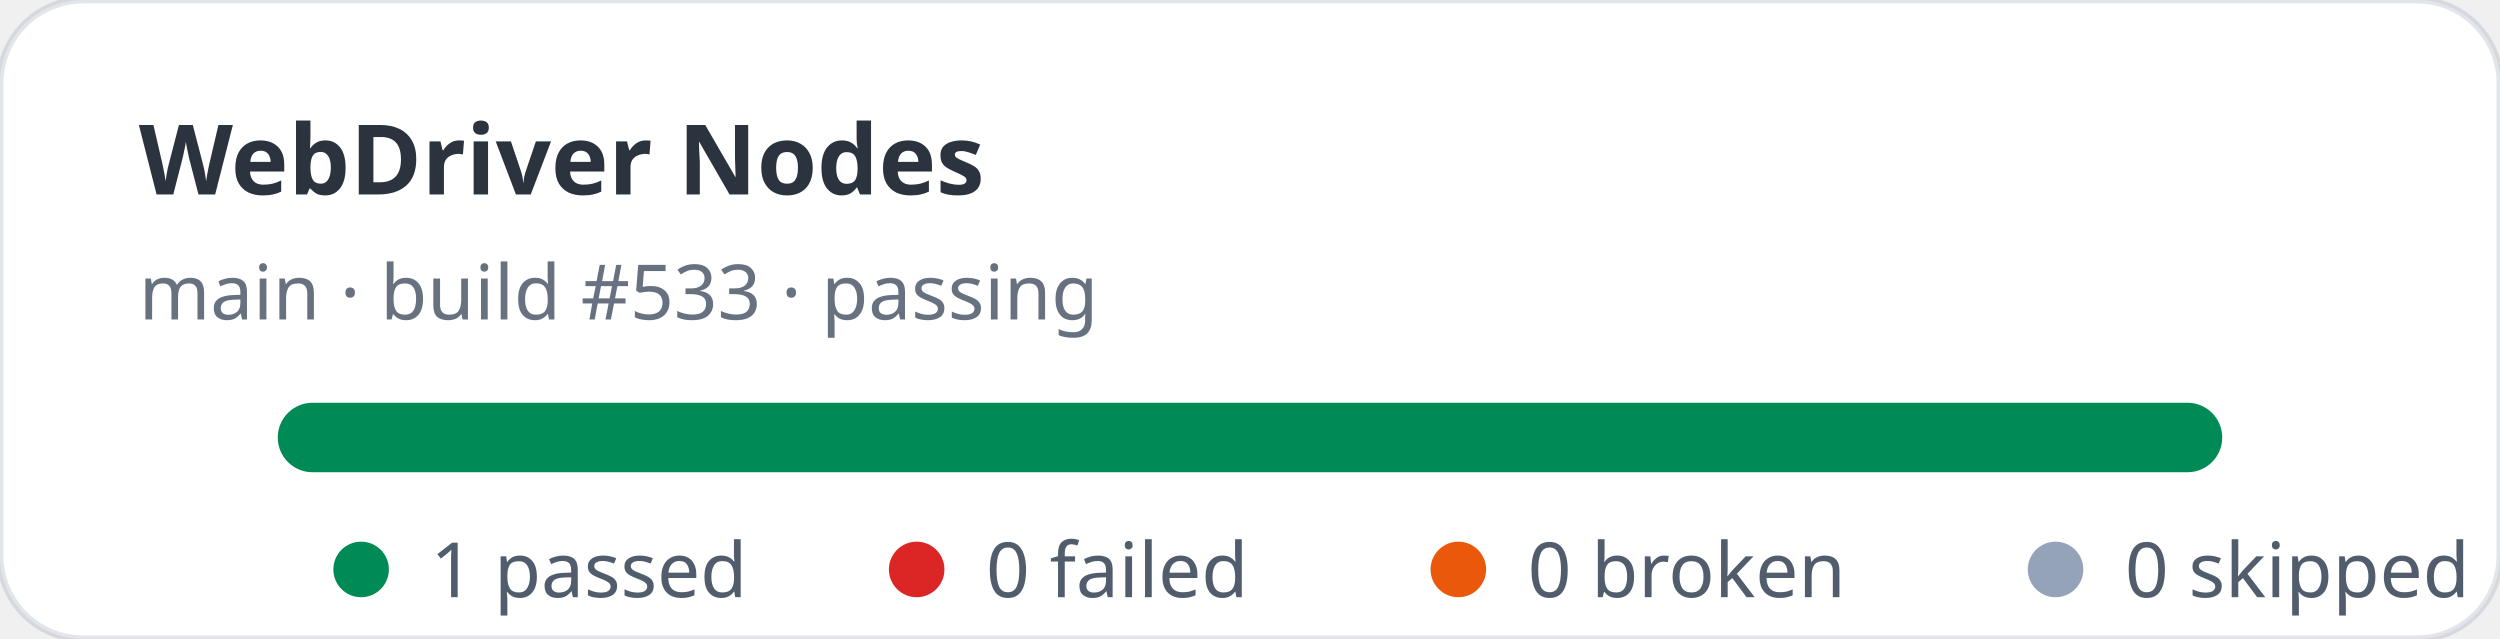
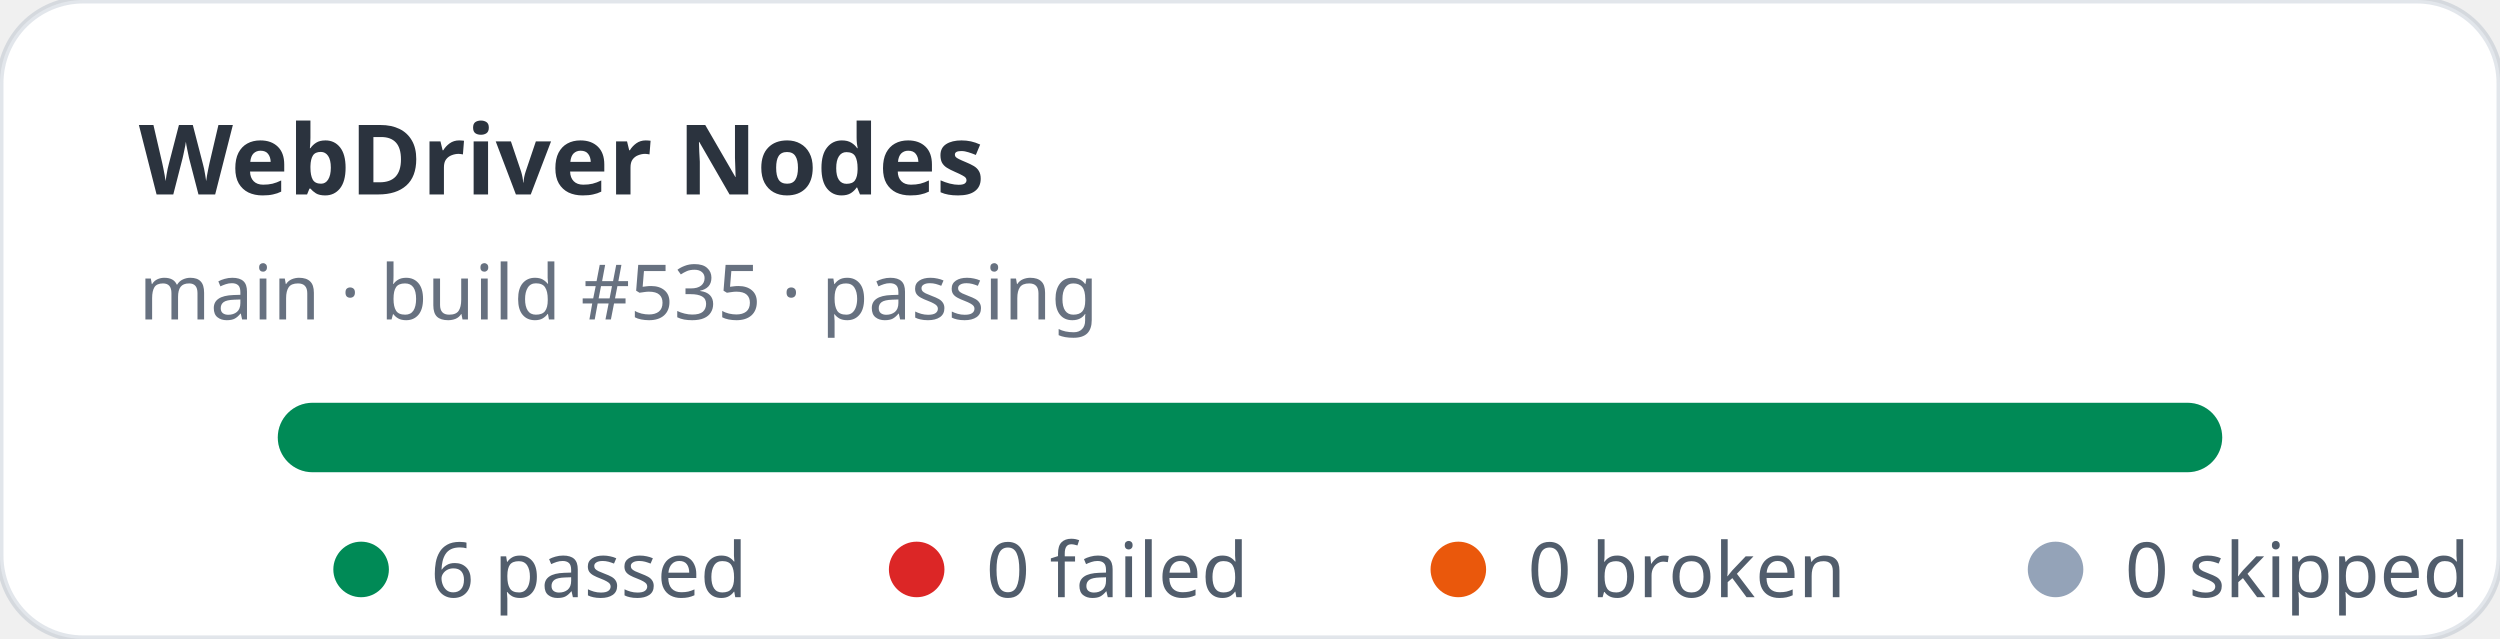
- <svg xmlns="http://www.w3.org/2000/svg" width="360" height="92" viewBox="0 0 360 92" role="img" aria-label="WebDriver Nodes stats: 1 passed, 0 failed">
+ <svg xmlns="http://www.w3.org/2000/svg" width="360" height="92" viewBox="0 0 360 92" role="img" aria-label="WebDriver Nodes stats: 6 passed, 0 failed">
  <rect width="360" height="92" rx="12" fill="#ffffff" stroke="rgba(11,48,86,0.12)" />
  <text x="20" y="28" fill="rgba(1,10,24,0.83)" font-family="ui-sans-serif,system-ui,sans-serif" font-size="14" font-weight="700">WebDriver Nodes</text>
-   <text x="20" y="46" fill="rgba(2,19,44,0.6)" font-family="ui-sans-serif,system-ui,sans-serif" font-size="11">main · build #533 · passing</text>
+   <text x="20" y="46" fill="rgba(2,19,44,0.6)" font-family="ui-sans-serif,system-ui,sans-serif" font-size="11">main · build #535 · passing</text>
  <rect x="40" y="58" width="280" height="10" rx="5" fill="#e2e8f0" />
  <rect x="40" y="58" width="280" height="10" rx="5" fill="#008a56" />
  <g font-family="ui-sans-serif,system-ui,sans-serif" font-size="11" fill="rgba(1,18,40,0.68)">
    <circle cx="52" cy="82" r="4" fill="#008a56" />
-     <text x="62" y="86">1 passed</text>
+     <text x="62" y="86">6 passed</text>
    <circle cx="132" cy="82" r="4" fill="#dc2626" />
    <text x="142" y="86">0 failed</text>
    <circle cx="210" cy="82" r="4" fill="#ea580c" />
    <text x="220" y="86">0 broken</text>
    <circle cx="296" cy="82" r="4" fill="#94a3b8" />
    <text x="306" y="86">0 skipped</text>
  </g>
</svg>
